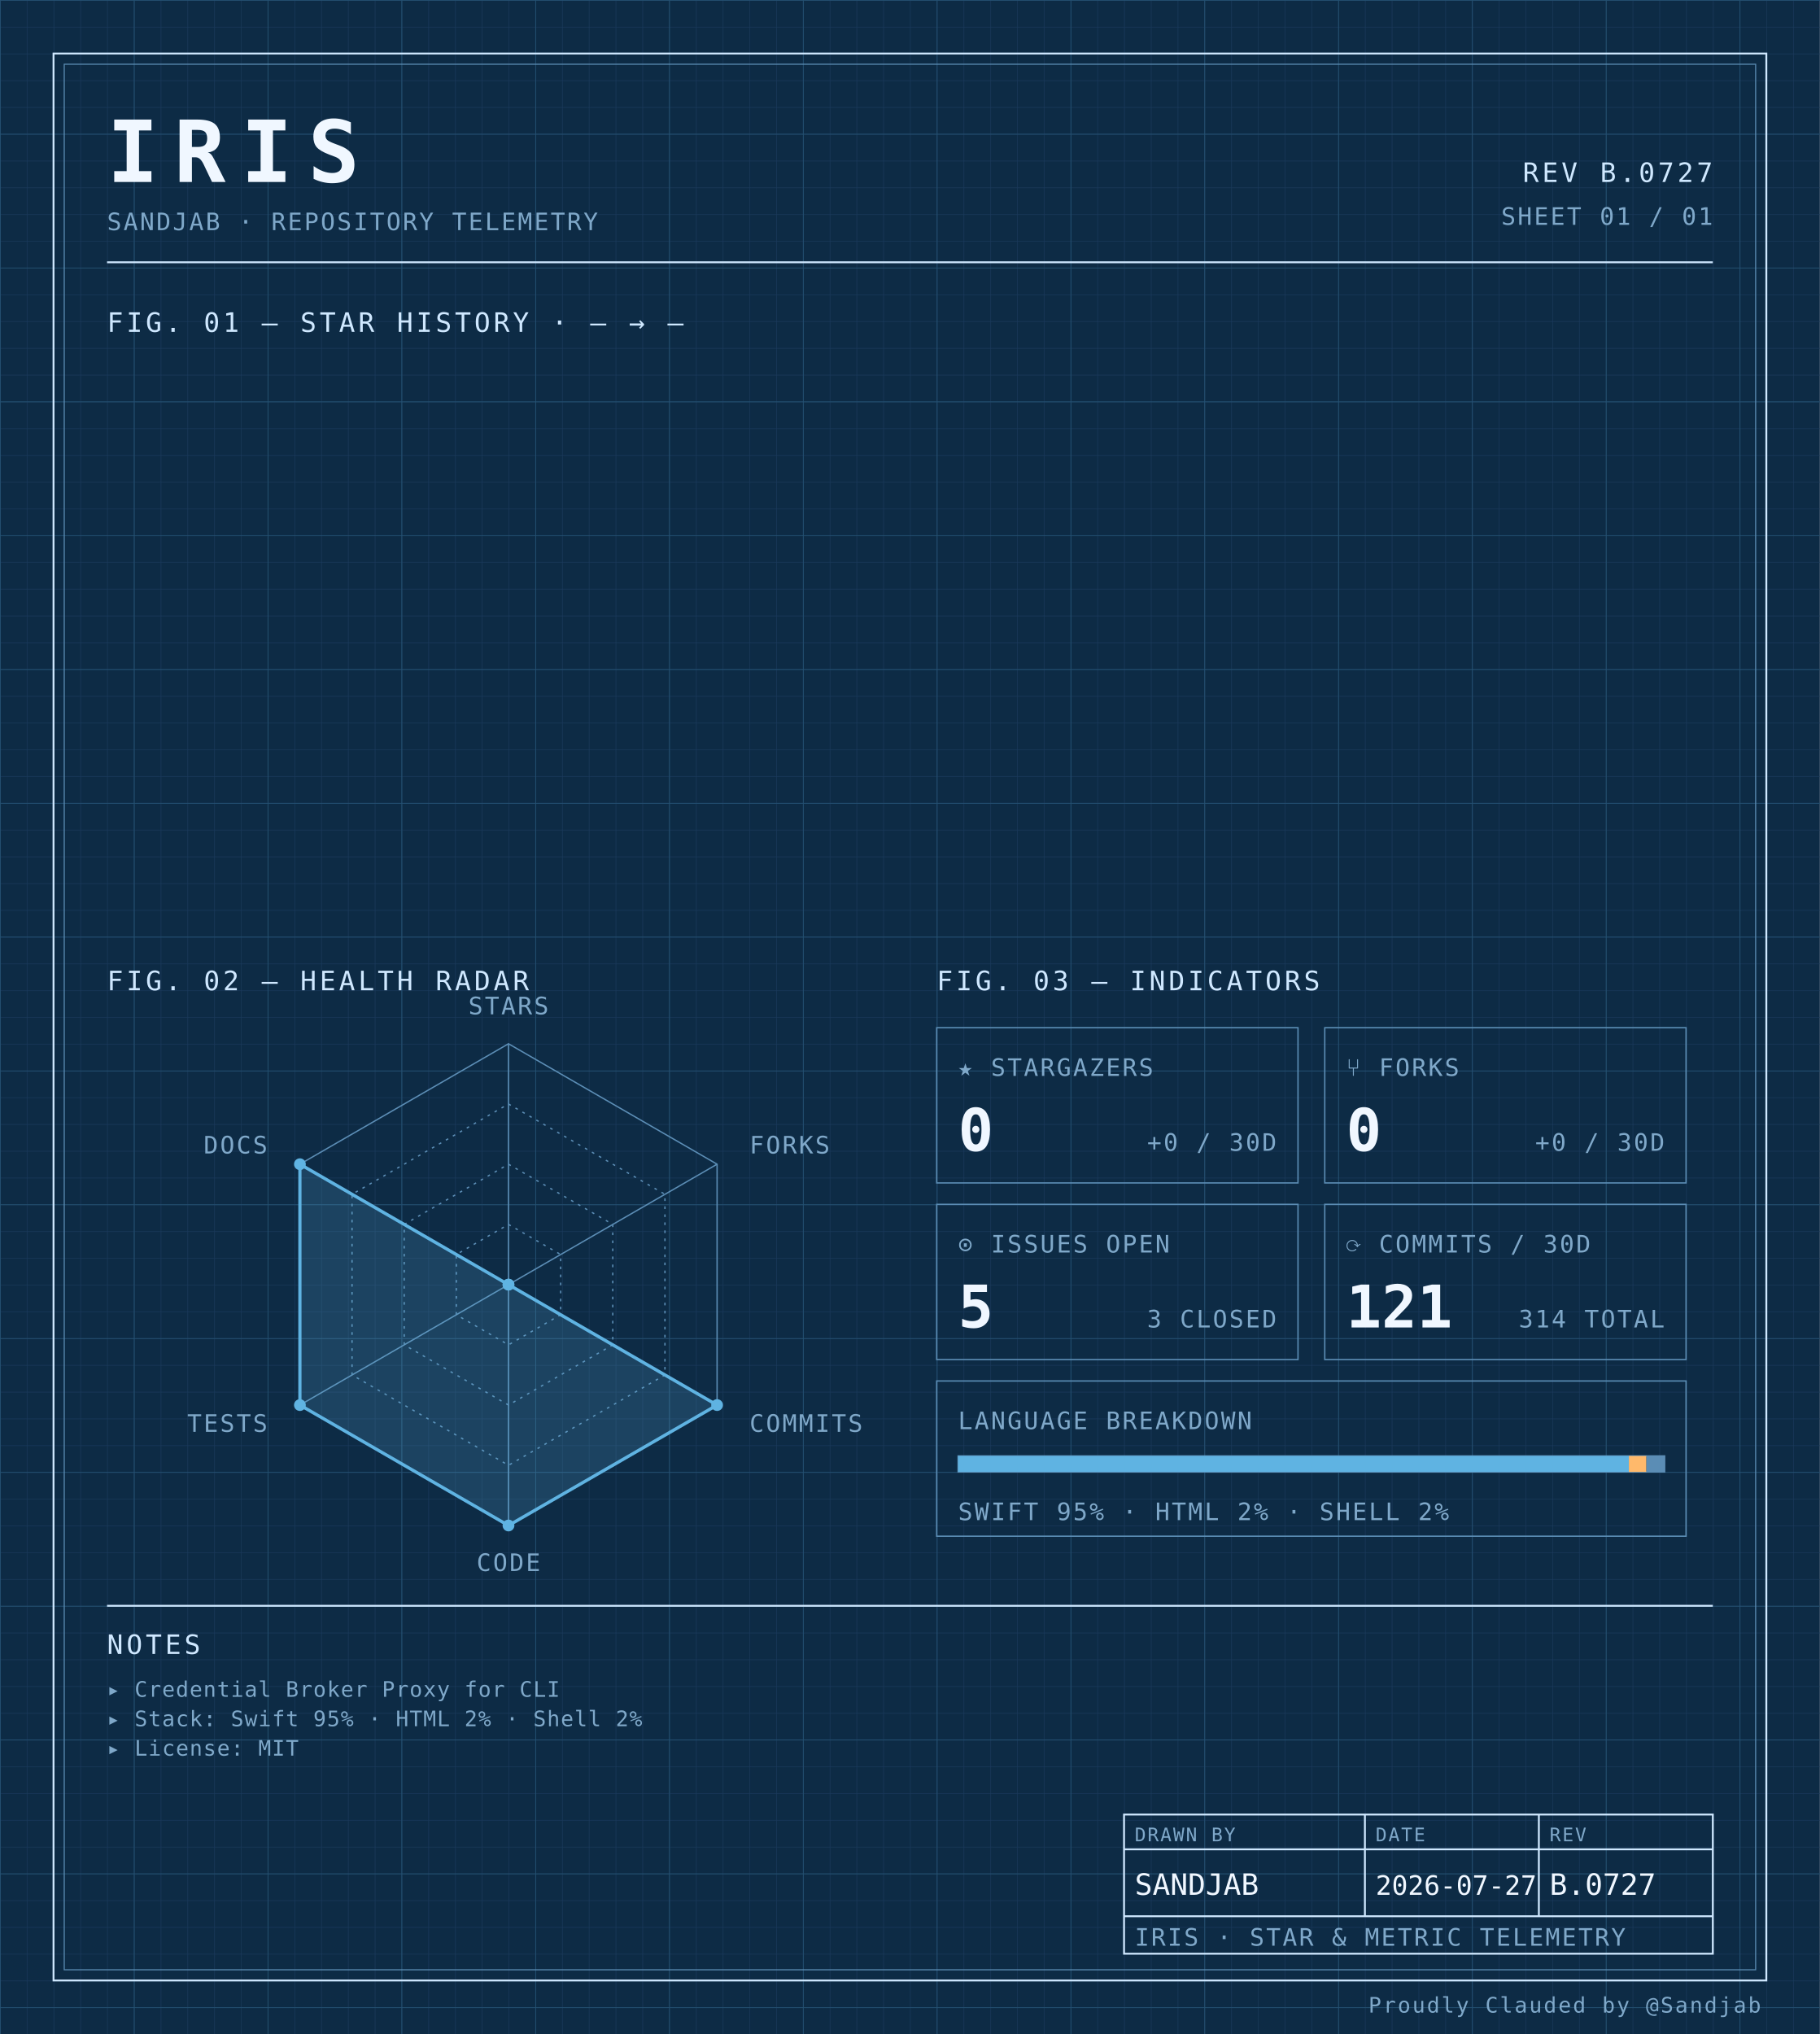
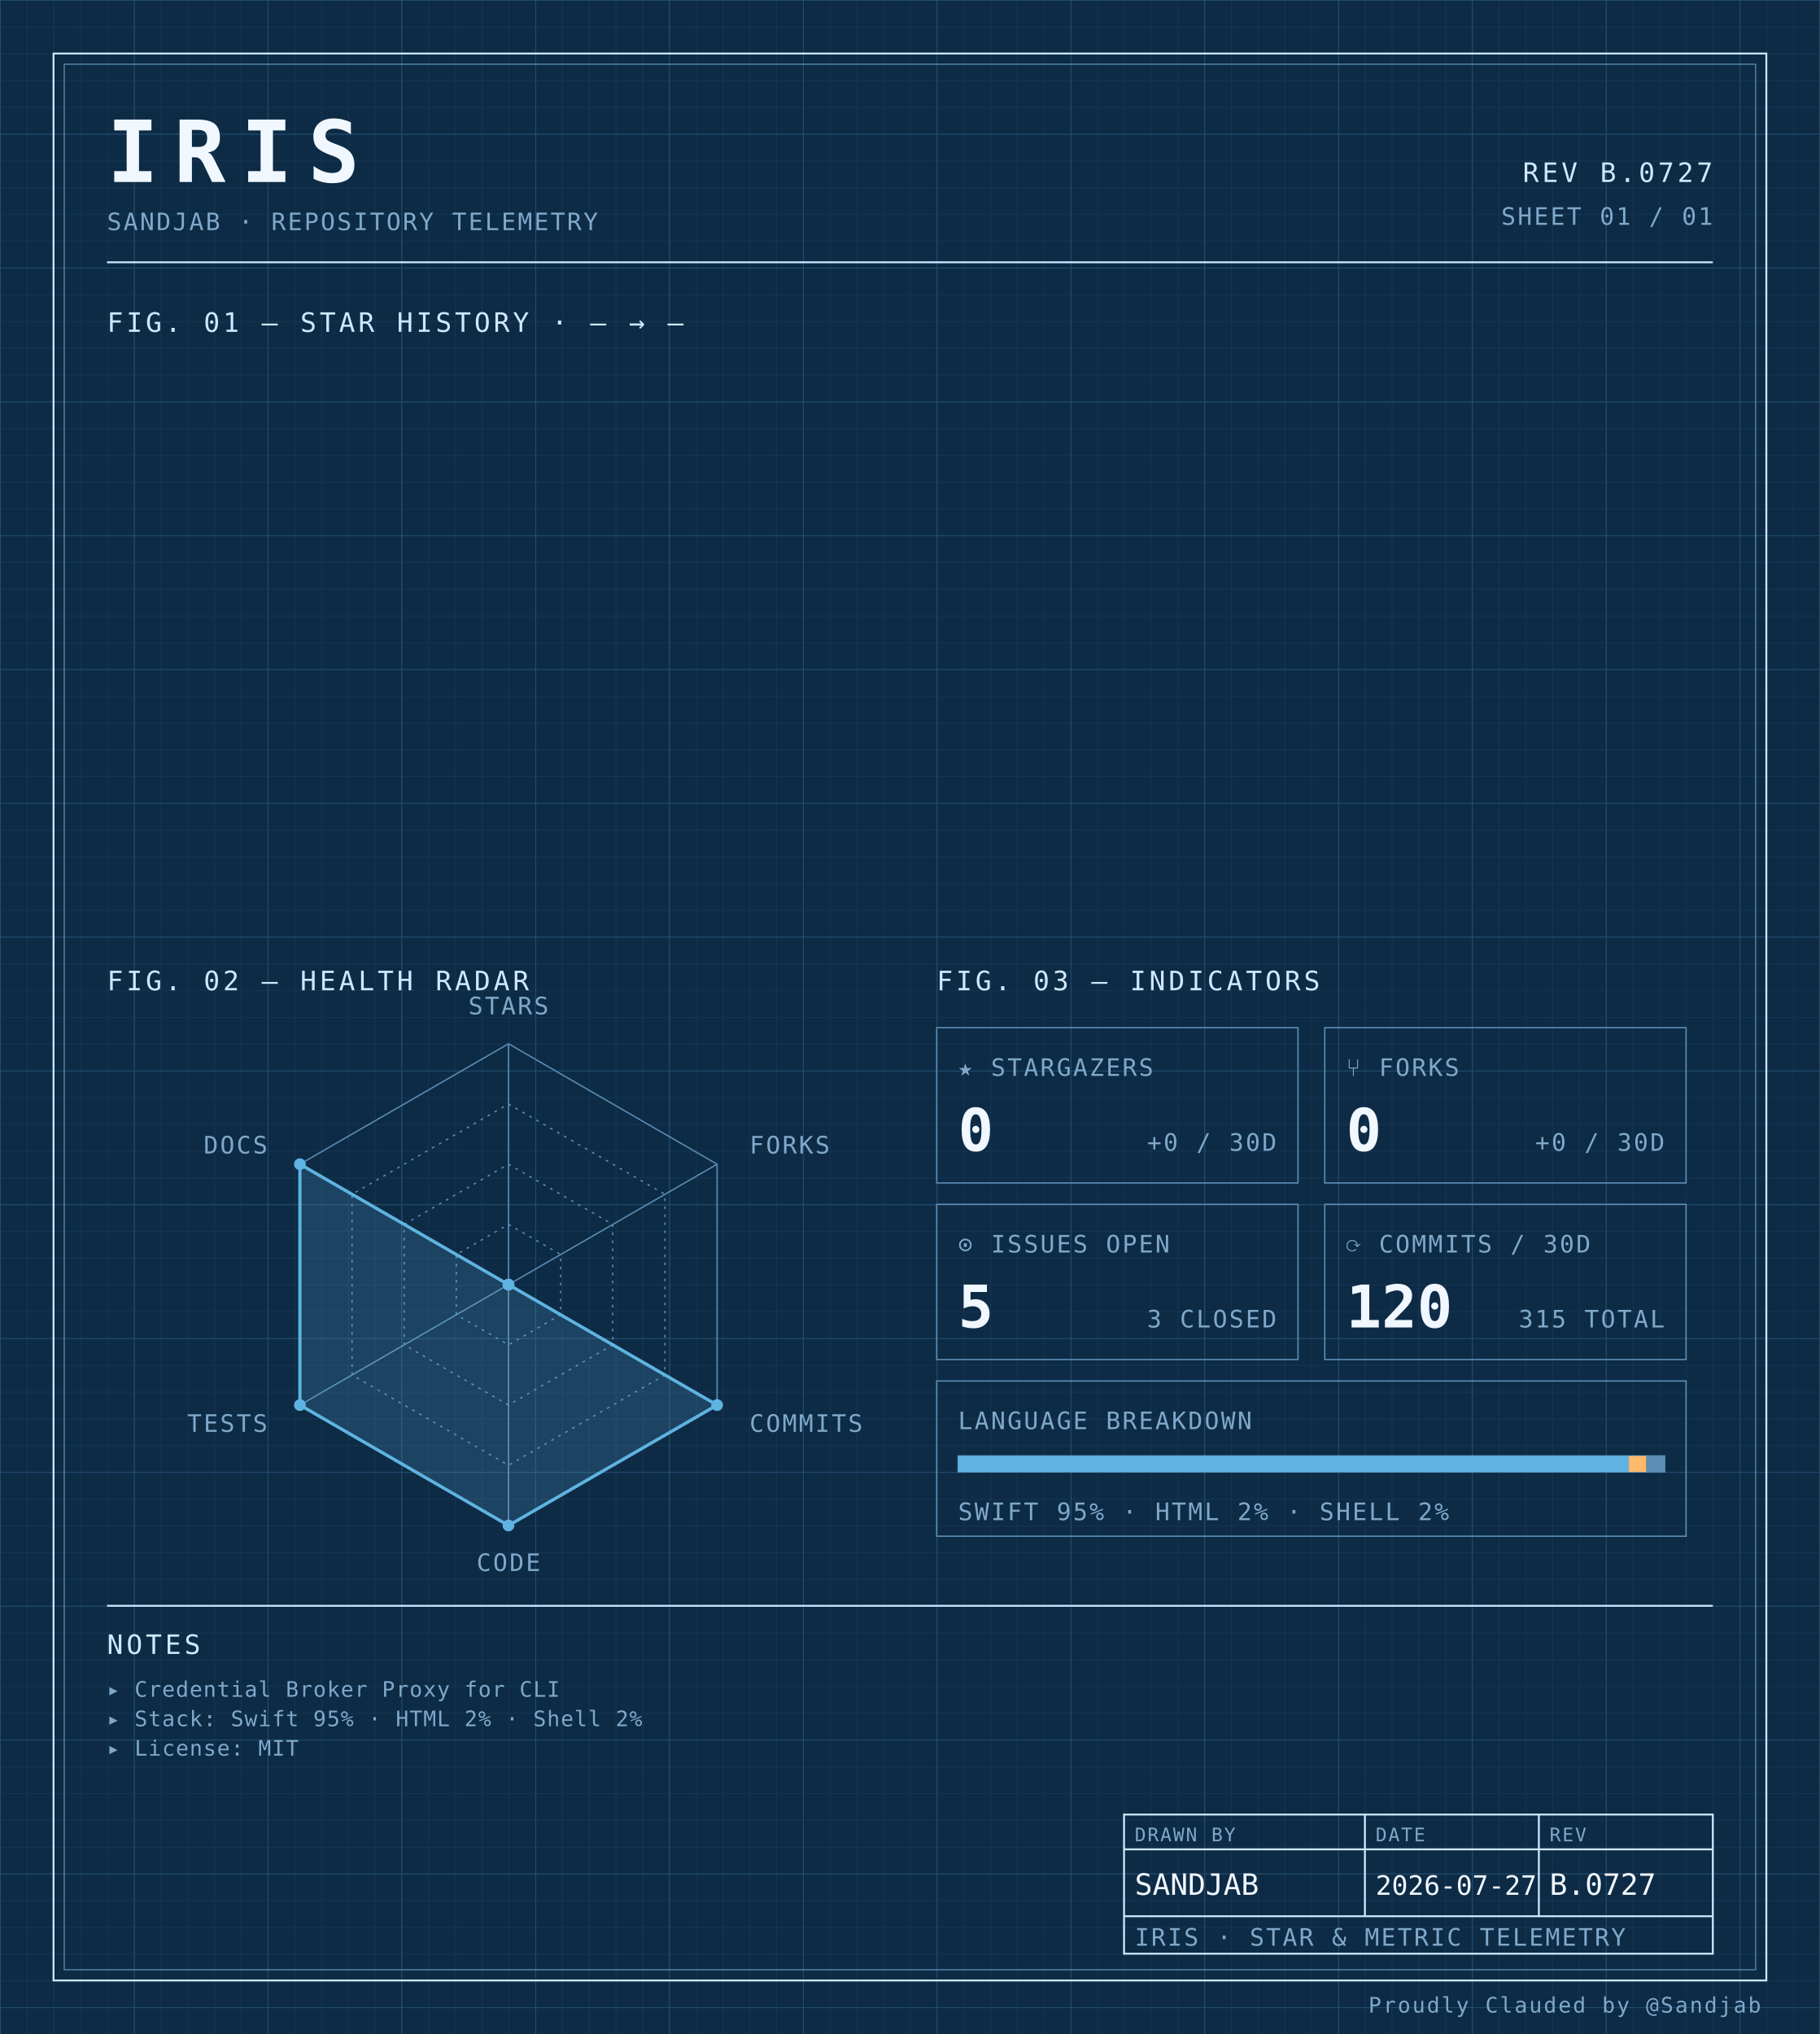
<svg xmlns="http://www.w3.org/2000/svg" width="100%" viewBox="0 0 680 760" role="img">
  <defs>
    <pattern id="grid-fine" width="10" height="10" patternUnits="userSpaceOnUse">
      <path d="M10 0H0V10" fill="none" stroke="#1a3a5c" stroke-width="0.4" />
    </pattern>
    <pattern id="grid-major" width="50" height="50" patternUnits="userSpaceOnUse">
      <path d="M50 0H0V50" fill="none" stroke="#245273" stroke-width="0.5" />
    </pattern>
  </defs>
  <rect x="0" y="0" width="680" height="760" fill="#0d2b45" />
  <rect x="0" y="0" width="680" height="760" fill="url(#grid-fine)" />
  <rect x="0" y="0" width="680" height="760" fill="url(#grid-major)" />
  <rect x="20" y="20" width="640" height="720" fill="none" stroke="#cfe8ff" stroke-width="0.7" />
  <rect x="24" y="24" width="632" height="712" fill="none" stroke="#5b8db5" stroke-width="0.4" />
  <text x="40" y="68" font-family="ui-monospace, 'SF Mono', 'JetBrains Mono', 'Cascadia Code', Consolas, monospace" font-size="32" font-weight="700" fill="#f0f7ff" text-anchor="start" letter-spacing="0.18em">IRIS</text>
  <text x="40" y="86" font-family="ui-monospace, 'SF Mono', 'JetBrains Mono', 'Cascadia Code', Consolas, monospace" font-size="9" font-weight="400" fill="#7fa8c9" text-anchor="start" letter-spacing="0.08em">SANDJAB · REPOSITORY TELEMETRY</text>
  <text x="640" y="68" font-family="ui-monospace, 'SF Mono', 'JetBrains Mono', 'Cascadia Code', Consolas, monospace" font-size="10" font-weight="400" fill="#cfe8ff" text-anchor="end" letter-spacing="0.12em">REV B.0727</text>
  <text x="640" y="84" font-family="ui-monospace, 'SF Mono', 'JetBrains Mono', 'Cascadia Code', Consolas, monospace" font-size="9" font-weight="400" fill="#7fa8c9" text-anchor="end" letter-spacing="0.08em">SHEET 01 / 01</text>
  <line x1="40" y1="98" x2="640" y2="98" stroke="#cfe8ff" stroke-width="0.7" />
  <text x="40" y="124" font-family="ui-monospace, 'SF Mono', 'JetBrains Mono', 'Cascadia Code', Consolas, monospace" font-size="10" font-weight="400" fill="#cfe8ff" text-anchor="start" letter-spacing="0.12em">FIG. 01 — STAR HISTORY · — → —</text>
  <text x="40" y="370" font-family="ui-monospace, 'SF Mono', 'JetBrains Mono', 'Cascadia Code', Consolas, monospace" font-size="10" font-weight="400" fill="#cfe8ff" text-anchor="start" letter-spacing="0.12em">FIG. 02 — HEALTH RADAR</text>
  <g transform="translate(190 480)">
    <polygon points="0.00,-90.00 77.94,-45.00 77.94,45.00 0.00,90.00 -77.94,45.00 -77.94,-45.00" fill="none" stroke="#5b8db5" stroke-width="0.5" />
    <polygon points="0.00,-67.50 58.46,-33.75 58.46,33.75 0.00,67.50 -58.46,33.75 -58.46,-33.75" fill="none" stroke="#5b8db5" stroke-width="0.5" stroke-dasharray="1,2" />
    <polygon points="0.00,-45.00 38.97,-22.50 38.97,22.50 0.00,45.00 -38.97,22.50 -38.97,-22.50" fill="none" stroke="#5b8db5" stroke-width="0.5" stroke-dasharray="1,2" />
    <polygon points="0.00,-22.50 19.49,-11.25 19.49,11.25 0.00,22.50 -19.49,11.25 -19.49,-11.25" fill="none" stroke="#5b8db5" stroke-width="0.5" stroke-dasharray="1,2" />
    <line x1="0" y1="0" x2="0.00" y2="-90.00" stroke="#5b8db5" stroke-width="0.5" />
    <line x1="0" y1="0" x2="77.94" y2="-45.00" stroke="#5b8db5" stroke-width="0.5" />
    <line x1="0" y1="0" x2="77.94" y2="45.00" stroke="#5b8db5" stroke-width="0.5" />
    <line x1="0" y1="0" x2="0.00" y2="90.00" stroke="#5b8db5" stroke-width="0.5" />
    <line x1="0" y1="0" x2="-77.94" y2="45.00" stroke="#5b8db5" stroke-width="0.5" />
    <line x1="0" y1="0" x2="-77.94" y2="-45.00" stroke="#5b8db5" stroke-width="0.5" />
    <polygon points="0.00,0.00 0.00,0.00 77.94,45.00 0.00,90.00 -77.94,45.00 -77.94,-45.00" fill="#5fb3e2" fill-opacity="0.18" stroke="#5fb3e2" stroke-width="1.2" />
    <circle cx="0.00" cy="0.00" r="2.2" fill="#5fb3e2" />
    <circle cx="0.00" cy="0.00" r="2.2" fill="#5fb3e2" />
    <circle cx="77.94" cy="45.00" r="2.2" fill="#5fb3e2" />
    <circle cx="0.00" cy="90.00" r="2.2" fill="#5fb3e2" />
    <circle cx="-77.94" cy="45.00" r="2.2" fill="#5fb3e2" />
    <circle cx="-77.94" cy="-45.00" r="2.2" fill="#5fb3e2" />
    <text x="6.3681633555662356e-15" y="-101" font-family="ui-monospace, 'SF Mono', 'JetBrains Mono', 'Cascadia Code', Consolas, monospace" font-size="9" font-weight="400" fill="#7fa8c9" text-anchor="middle" letter-spacing="0.08em">STARS</text>
    <text x="90.067" y="-49" font-family="ui-monospace, 'SF Mono', 'JetBrains Mono', 'Cascadia Code', Consolas, monospace" font-size="9" font-weight="400" fill="#7fa8c9" text-anchor="start" letter-spacing="0.08em">FORKS</text>
    <text x="90.067" y="55" font-family="ui-monospace, 'SF Mono', 'JetBrains Mono', 'Cascadia Code', Consolas, monospace" font-size="9" font-weight="400" fill="#7fa8c9" text-anchor="start" letter-spacing="0.08em">COMMITS</text>
    <text x="6.3681633555662356e-15" y="107" font-family="ui-monospace, 'SF Mono', 'JetBrains Mono', 'Cascadia Code', Consolas, monospace" font-size="9" font-weight="400" fill="#7fa8c9" text-anchor="middle" letter-spacing="0.08em">CODE</text>
    <text x="-90.067" y="55" font-family="ui-monospace, 'SF Mono', 'JetBrains Mono', 'Cascadia Code', Consolas, monospace" font-size="9" font-weight="400" fill="#7fa8c9" text-anchor="end" letter-spacing="0.08em">TESTS</text>
    <text x="-90.067" y="-49" font-family="ui-monospace, 'SF Mono', 'JetBrains Mono', 'Cascadia Code', Consolas, monospace" font-size="9" font-weight="400" fill="#7fa8c9" text-anchor="end" letter-spacing="0.08em">DOCS</text>
  </g>
  <text x="350" y="370" font-family="ui-monospace, 'SF Mono', 'JetBrains Mono', 'Cascadia Code', Consolas, monospace" font-size="10" font-weight="400" fill="#cfe8ff" text-anchor="start" letter-spacing="0.12em">FIG. 03 — INDICATORS</text>
  <rect x="350" y="384" width="135" height="58" fill="none" stroke="#5b8db5" stroke-width="0.5" />
  <text x="358" y="402" font-family="ui-monospace, 'SF Mono', 'JetBrains Mono', 'Cascadia Code', Consolas, monospace" font-size="9" font-weight="400" fill="#7fa8c9" text-anchor="start" letter-spacing="0.08em">★ STARGAZERS</text>
  <text x="358" y="430" font-family="ui-monospace, 'SF Mono', 'JetBrains Mono', 'Cascadia Code', Consolas, monospace" font-size="22" font-weight="700" fill="#f0f7ff" text-anchor="start" letter-spacing="normal">0</text>
  <text x="477" y="430" font-family="ui-monospace, 'SF Mono', 'JetBrains Mono', 'Cascadia Code', Consolas, monospace" font-size="9" font-weight="400" fill="#7fa8c9" text-anchor="end" letter-spacing="0.08em">+0 / 30D</text>
  <rect x="495" y="384" width="135" height="58" fill="none" stroke="#5b8db5" stroke-width="0.5" />
  <text x="503" y="402" font-family="ui-monospace, 'SF Mono', 'JetBrains Mono', 'Cascadia Code', Consolas, monospace" font-size="9" font-weight="400" fill="#7fa8c9" text-anchor="start" letter-spacing="0.08em">⑂ FORKS</text>
  <text x="503" y="430" font-family="ui-monospace, 'SF Mono', 'JetBrains Mono', 'Cascadia Code', Consolas, monospace" font-size="22" font-weight="700" fill="#f0f7ff" text-anchor="start" letter-spacing="normal">0</text>
  <text x="622" y="430" font-family="ui-monospace, 'SF Mono', 'JetBrains Mono', 'Cascadia Code', Consolas, monospace" font-size="9" font-weight="400" fill="#7fa8c9" text-anchor="end" letter-spacing="0.08em">+0 / 30D</text>
  <rect x="350" y="450" width="135" height="58" fill="none" stroke="#5b8db5" stroke-width="0.5" />
  <text x="358" y="468" font-family="ui-monospace, 'SF Mono', 'JetBrains Mono', 'Cascadia Code', Consolas, monospace" font-size="9" font-weight="400" fill="#7fa8c9" text-anchor="start" letter-spacing="0.08em">⊙ ISSUES OPEN</text>
  <text x="358" y="496" font-family="ui-monospace, 'SF Mono', 'JetBrains Mono', 'Cascadia Code', Consolas, monospace" font-size="22" font-weight="700" fill="#f0f7ff" text-anchor="start" letter-spacing="normal">5</text>
  <text x="477" y="496" font-family="ui-monospace, 'SF Mono', 'JetBrains Mono', 'Cascadia Code', Consolas, monospace" font-size="9" font-weight="400" fill="#7fa8c9" text-anchor="end" letter-spacing="0.08em">3 CLOSED</text>
  <rect x="495" y="450" width="135" height="58" fill="none" stroke="#5b8db5" stroke-width="0.5" />
  <text x="503" y="468" font-family="ui-monospace, 'SF Mono', 'JetBrains Mono', 'Cascadia Code', Consolas, monospace" font-size="9" font-weight="400" fill="#7fa8c9" text-anchor="start" letter-spacing="0.08em">⟳ COMMITS / 30D</text>
-   <text x="503" y="496" font-family="ui-monospace, 'SF Mono', 'JetBrains Mono', 'Cascadia Code', Consolas, monospace" font-size="22" font-weight="700" fill="#f0f7ff" text-anchor="start" letter-spacing="normal">121</text>
-   <text x="622" y="496" font-family="ui-monospace, 'SF Mono', 'JetBrains Mono', 'Cascadia Code', Consolas, monospace" font-size="9" font-weight="400" fill="#7fa8c9" text-anchor="end" letter-spacing="0.08em">314 TOTAL</text>
+   <text x="503" y="496" font-family="ui-monospace, 'SF Mono', 'JetBrains Mono', 'Cascadia Code', Consolas, monospace" font-size="22" font-weight="700" fill="#f0f7ff" text-anchor="start" letter-spacing="normal">120</text>
+   <text x="622" y="496" font-family="ui-monospace, 'SF Mono', 'JetBrains Mono', 'Cascadia Code', Consolas, monospace" font-size="9" font-weight="400" fill="#7fa8c9" text-anchor="end" letter-spacing="0.08em">315 TOTAL</text>
  <rect x="350" y="516" width="280" height="58" fill="none" stroke="#5b8db5" stroke-width="0.5" />
  <text x="358" y="534" font-family="ui-monospace, 'SF Mono', 'JetBrains Mono', 'Cascadia Code', Consolas, monospace" font-size="9" font-weight="400" fill="#7fa8c9" text-anchor="start" letter-spacing="0.08em">LANGUAGE BREAKDOWN</text>
  <rect x="358" y="544" width="264" height="6" fill="none" stroke="#5b8db5" stroke-width="0.5" />
  <rect x="358" y="544" width="250.62" height="6" fill="#5fb3e2" />
  <rect x="608.623" y="544" width="6.57" height="6" fill="#ffb96b" />
  <rect x="615.192" y="544" width="6.81" height="6" fill="#5b8db5" />
  <text x="358" y="568" font-family="ui-monospace, 'SF Mono', 'JetBrains Mono', 'Cascadia Code', Consolas, monospace" font-size="9" font-weight="400" fill="#7fa8c9" text-anchor="start" letter-spacing="0.08em">SWIFT 95% · HTML 2% · SHELL 2%</text>
  <line x1="40" y1="600" x2="640" y2="600" stroke="#cfe8ff" stroke-width="0.7" />
  <text x="40" y="618" font-family="ui-monospace, 'SF Mono', 'JetBrains Mono', 'Cascadia Code', Consolas, monospace" font-size="10" font-weight="400" fill="#cfe8ff" text-anchor="start" letter-spacing="0.12em">NOTES</text>
  <text x="40" y="634" font-family="ui-monospace, 'SF Mono', 'JetBrains Mono', 'Cascadia Code', Consolas, monospace" font-size="8" font-weight="400" fill="#7fa8c9" text-anchor="start" letter-spacing="0.04em">▸ Credential Broker Proxy for CLI</text>
  <text x="40" y="645" font-family="ui-monospace, 'SF Mono', 'JetBrains Mono', 'Cascadia Code', Consolas, monospace" font-size="8" font-weight="400" fill="#7fa8c9" text-anchor="start" letter-spacing="0.04em">▸ Stack: Swift 95% · HTML 2% · Shell 2%</text>
  <text x="40" y="656" font-family="ui-monospace, 'SF Mono', 'JetBrains Mono', 'Cascadia Code', Consolas, monospace" font-size="8" font-weight="400" fill="#7fa8c9" text-anchor="start" letter-spacing="0.04em">▸ License: MIT</text>
  <rect x="420" y="678" width="220" height="52" fill="none" stroke="#cfe8ff" stroke-width="0.7" />
  <line x1="420" y1="691" x2="640" y2="691" stroke="#cfe8ff" stroke-width="0.7" />
  <line x1="420" y1="716" x2="640" y2="716" stroke="#cfe8ff" stroke-width="0.7" />
  <line x1="510" y1="678" x2="510" y2="716" stroke="#cfe8ff" stroke-width="0.7" />
  <line x1="575" y1="678" x2="575" y2="716" stroke="#cfe8ff" stroke-width="0.7" />
  <text x="424" y="688" font-family="ui-monospace, 'SF Mono', 'JetBrains Mono', 'Cascadia Code', Consolas, monospace" font-size="7" font-weight="400" fill="#7fa8c9" text-anchor="start" letter-spacing="0.08em">DRAWN BY</text>
  <text x="514" y="688" font-family="ui-monospace, 'SF Mono', 'JetBrains Mono', 'Cascadia Code', Consolas, monospace" font-size="7" font-weight="400" fill="#7fa8c9" text-anchor="start" letter-spacing="0.08em">DATE</text>
  <text x="579" y="688" font-family="ui-monospace, 'SF Mono', 'JetBrains Mono', 'Cascadia Code', Consolas, monospace" font-size="7" font-weight="400" fill="#7fa8c9" text-anchor="start" letter-spacing="0.08em">REV</text>
  <text x="424" y="708" font-family="ui-monospace, 'SF Mono', 'JetBrains Mono', 'Cascadia Code', Consolas, monospace" font-size="11" font-weight="400" fill="#f0f7ff" text-anchor="start" letter-spacing="normal">SANDJAB</text>
  <text x="514" y="708" font-family="ui-monospace, 'SF Mono', 'JetBrains Mono', 'Cascadia Code', Consolas, monospace" font-size="10" font-weight="400" fill="#f0f7ff" text-anchor="start" letter-spacing="normal">2026-07-27</text>
  <text x="579" y="708" font-family="ui-monospace, 'SF Mono', 'JetBrains Mono', 'Cascadia Code', Consolas, monospace" font-size="11" font-weight="400" fill="#f0f7ff" text-anchor="start" letter-spacing="normal">B.0727</text>
  <text x="424" y="727" font-family="ui-monospace, 'SF Mono', 'JetBrains Mono', 'Cascadia Code', Consolas, monospace" font-size="9" font-weight="400" fill="#7fa8c9" text-anchor="start" letter-spacing="0.08em">IRIS · STAR &amp; METRIC TELEMETRY</text>
  <text x="658" y="752" font-family="ui-monospace, 'SF Mono', 'JetBrains Mono', 'Cascadia Code', Consolas, monospace" font-size="8" font-weight="400" fill="#7fa8c9" text-anchor="end" letter-spacing="0.08em">Proudly Clauded by @Sandjab</text>
</svg>
